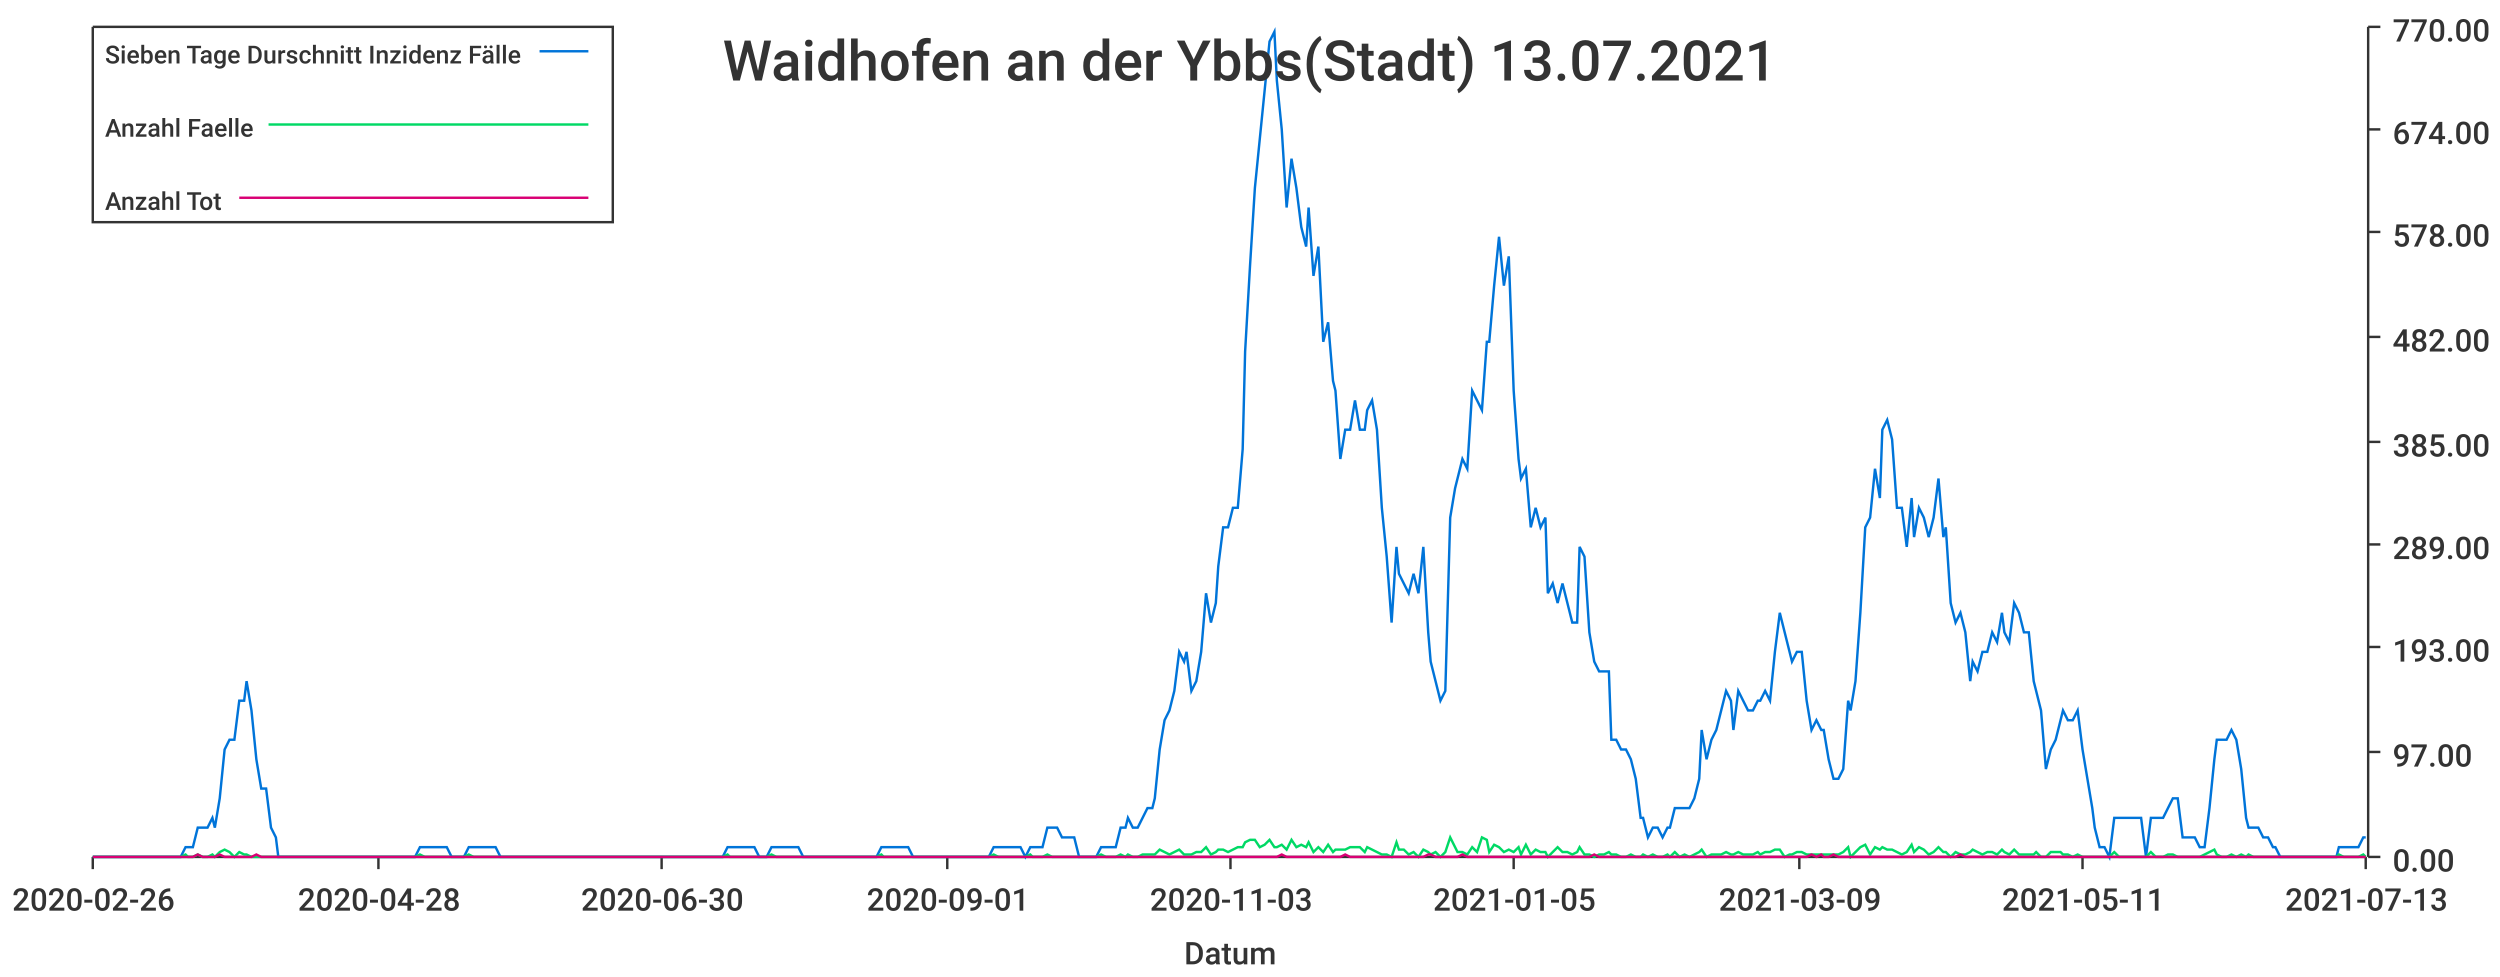
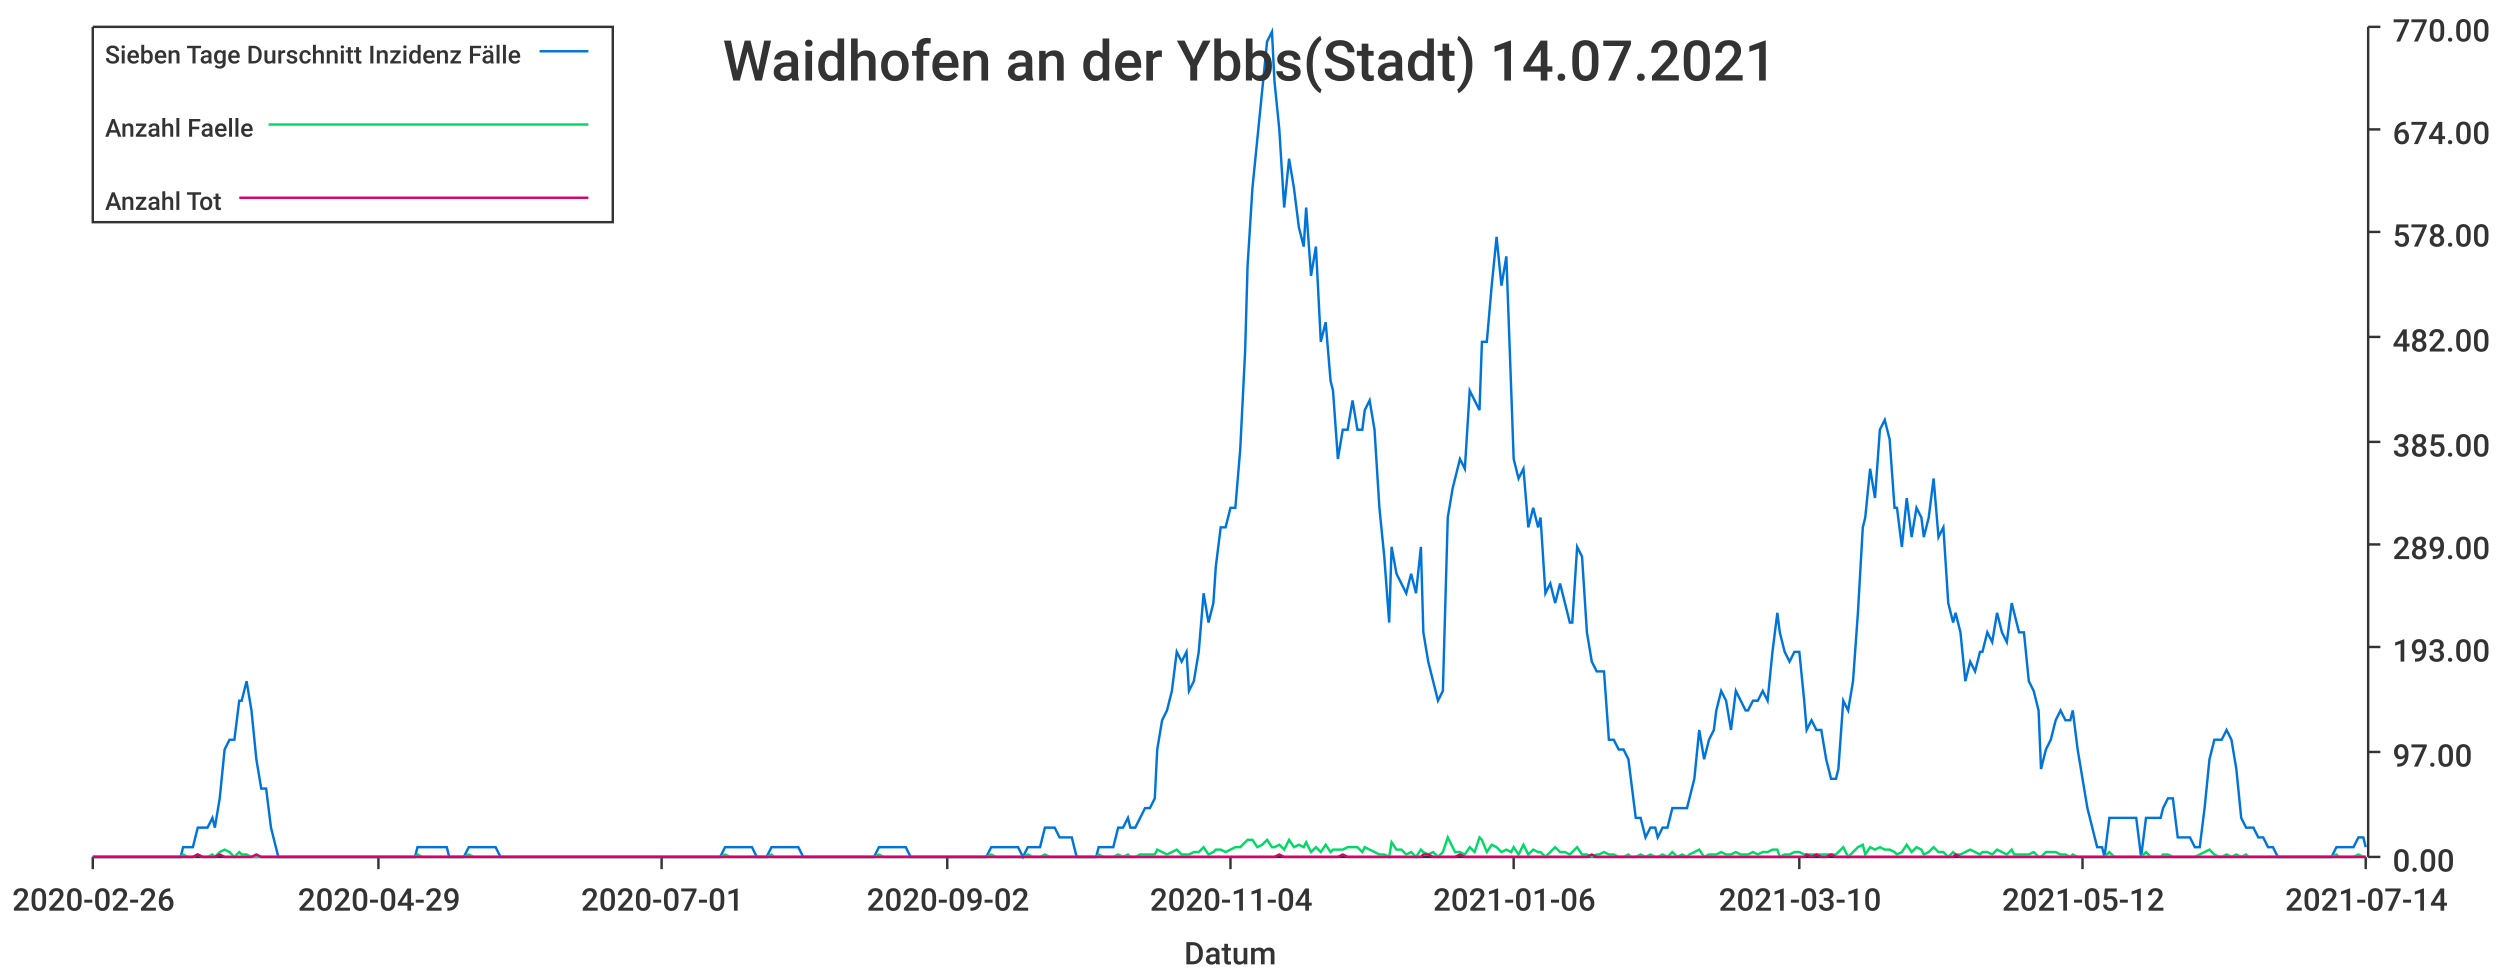
<svg xmlns="http://www.w3.org/2000/svg" width="1024" height="400">\n<path d="M 0 0 L 1024 0 L 1024 400 L 0 400 L 0 0" style="stroke-width:0;stroke:rgba(255,255,255,1.0);fill:rgba(255,255,255,1.0)" />
  <path d="M 38 11 L 969 11 L 969 351 L 38 351 L 38 11" style="stroke-width:0;stroke:rgba(255,255,255,1.0);fill:rgba(255,255,255,1.0)" />
  <path d="M 38 351 L 969 351" style="stroke-width:1;stroke:rgba(51,51,51,1.0);fill:none" />
  <path d="M 38 351 L 38 356" style="stroke-width:1;stroke:rgba(51,51,51,1.0);fill:none" />
  <text x="5" y="373" style="stroke-width:0;stroke:none;fill:rgba(51,51,51,1.0);font-size:12.8px;font-family:'Roboto Medium',sans-serif">2020-02-26</text>
  <path d="M 155 351 L 155 356" style="stroke-width:1;stroke:rgba(51,51,51,1.0);fill:none" />
-   <text x="122" y="373" style="stroke-width:0;stroke:none;fill:rgba(51,51,51,1.0);font-size:12.8px;font-family:'Roboto Medium',sans-serif">2020-04-28</text>
+   <text x="122" y="373" style="stroke-width:0;stroke:none;fill:rgba(51,51,51,1.0);font-size:12.8px;font-family:'Roboto Medium',sans-serif">2020-04-29</text>
  <path d="M 271 351 L 271 356" style="stroke-width:1;stroke:rgba(51,51,51,1.0);fill:none" />
-   <text x="238" y="373" style="stroke-width:0;stroke:none;fill:rgba(51,51,51,1.0);font-size:12.8px;font-family:'Roboto Medium',sans-serif">2020-06-30</text>
+   <text x="238" y="373" style="stroke-width:0;stroke:none;fill:rgba(51,51,51,1.0);font-size:12.8px;font-family:'Roboto Medium',sans-serif">2020-07-01</text>
  <path d="M 388 351 L 388 356" style="stroke-width:1;stroke:rgba(51,51,51,1.0);fill:none" />
-   <text x="355" y="373" style="stroke-width:0;stroke:none;fill:rgba(51,51,51,1.0);font-size:12.8px;font-family:'Roboto Medium',sans-serif">2020-09-01</text>
+   <text x="355" y="373" style="stroke-width:0;stroke:none;fill:rgba(51,51,51,1.0);font-size:12.8px;font-family:'Roboto Medium',sans-serif">2020-09-02</text>
  <path d="M 504 351 L 504 356" style="stroke-width:1;stroke:rgba(51,51,51,1.0);fill:none" />
-   <text x="471" y="373" style="stroke-width:0;stroke:none;fill:rgba(51,51,51,1.0);font-size:12.8px;font-family:'Roboto Medium',sans-serif">2020-11-03</text>
+   <text x="471" y="373" style="stroke-width:0;stroke:none;fill:rgba(51,51,51,1.0);font-size:12.8px;font-family:'Roboto Medium',sans-serif">2020-11-04</text>
  <path d="M 620 351 L 620 356" style="stroke-width:1;stroke:rgba(51,51,51,1.0);fill:none" />
-   <text x="587" y="373" style="stroke-width:0;stroke:none;fill:rgba(51,51,51,1.0);font-size:12.8px;font-family:'Roboto Medium',sans-serif">2021-01-05</text>
+   <text x="587" y="373" style="stroke-width:0;stroke:none;fill:rgba(51,51,51,1.0);font-size:12.8px;font-family:'Roboto Medium',sans-serif">2021-01-06</text>
  <path d="M 737 351 L 737 356" style="stroke-width:1;stroke:rgba(51,51,51,1.0);fill:none" />
-   <text x="704" y="373" style="stroke-width:0;stroke:none;fill:rgba(51,51,51,1.0);font-size:12.8px;font-family:'Roboto Medium',sans-serif">2021-03-09</text>
+   <text x="704" y="373" style="stroke-width:0;stroke:none;fill:rgba(51,51,51,1.0);font-size:12.8px;font-family:'Roboto Medium',sans-serif">2021-03-10</text>
  <path d="M 853 351 L 853 356" style="stroke-width:1;stroke:rgba(51,51,51,1.0);fill:none" />
-   <text x="820" y="373" style="stroke-width:0;stroke:none;fill:rgba(51,51,51,1.0);font-size:12.8px;font-family:'Roboto Medium',sans-serif">2021-05-11</text>
+   <text x="820" y="373" style="stroke-width:0;stroke:none;fill:rgba(51,51,51,1.0);font-size:12.8px;font-family:'Roboto Medium',sans-serif">2021-05-12</text>
  <path d="M 969 351 L 969 356" style="stroke-width:1;stroke:rgba(51,51,51,1.0);fill:none" />
-   <text x="936" y="373" style="stroke-width:0;stroke:none;fill:rgba(51,51,51,1.0);font-size:12.8px;font-family:'Roboto Medium',sans-serif">2021-07-13</text>
+   <text x="936" y="373" style="stroke-width:0;stroke:none;fill:rgba(51,51,51,1.0);font-size:12.8px;font-family:'Roboto Medium',sans-serif">2021-07-14</text>
  <text x="485" y="395" style="stroke-width:0;stroke:none;fill:rgba(51,51,51,1.0);font-size:12.8px;font-family:'Roboto Medium',sans-serif">Datum</text>
  <path d="M 970 351 L 970 11" style="stroke-width:1;stroke:rgba(51,51,51,1.0);fill:none" />
  <path d="M 970 351 L 975 351" style="stroke-width:1;stroke:rgba(51,51,51,1.0);fill:none" />
  <text x="980" y="357" style="stroke-width:0;stroke:none;fill:rgba(51,51,51,1.0);font-size:12.8px;font-family:'Roboto Medium',sans-serif">0.00</text>
  <path d="M 970 308 L 975 308" style="stroke-width:1;stroke:rgba(51,51,51,1.0);fill:none" />
  <text x="980" y="314" style="stroke-width:0;stroke:none;fill:rgba(51,51,51,1.0);font-size:12.8px;font-family:'Roboto Medium',sans-serif">97.00</text>
  <path d="M 970 265 L 975 265" style="stroke-width:1;stroke:rgba(51,51,51,1.0);fill:none" />
  <text x="980" y="271" style="stroke-width:0;stroke:none;fill:rgba(51,51,51,1.0);font-size:12.8px;font-family:'Roboto Medium',sans-serif">193.00</text>
  <path d="M 970 223 L 975 223" style="stroke-width:1;stroke:rgba(51,51,51,1.0);fill:none" />
  <text x="980" y="229" style="stroke-width:0;stroke:none;fill:rgba(51,51,51,1.0);font-size:12.8px;font-family:'Roboto Medium',sans-serif">289.00</text>
  <path d="M 970 181 L 975 181" style="stroke-width:1;stroke:rgba(51,51,51,1.0);fill:none" />
  <text x="980" y="187" style="stroke-width:0;stroke:none;fill:rgba(51,51,51,1.0);font-size:12.8px;font-family:'Roboto Medium',sans-serif">385.00</text>
  <path d="M 970 138 L 975 138" style="stroke-width:1;stroke:rgba(51,51,51,1.0);fill:none" />
  <text x="980" y="144" style="stroke-width:0;stroke:none;fill:rgba(51,51,51,1.0);font-size:12.8px;font-family:'Roboto Medium',sans-serif">482.00</text>
  <path d="M 970 95 L 975 95" style="stroke-width:1;stroke:rgba(51,51,51,1.0);fill:none" />
  <text x="980" y="101" style="stroke-width:0;stroke:none;fill:rgba(51,51,51,1.0);font-size:12.8px;font-family:'Roboto Medium',sans-serif">578.00</text>
  <path d="M 970 53 L 975 53" style="stroke-width:1;stroke:rgba(51,51,51,1.0);fill:none" />
  <text x="980" y="59" style="stroke-width:0;stroke:none;fill:rgba(51,51,51,1.0);font-size:12.8px;font-family:'Roboto Medium',sans-serif">674.00</text>
  <path d="M 970 11 L 975 11" style="stroke-width:1;stroke:rgba(51,51,51,1.0);fill:none" />
  <text x="980" y="17" style="stroke-width:0;stroke:none;fill:rgba(51,51,51,1.0);font-size:12.8px;font-family:'Roboto Medium',sans-serif">770.00</text>
-   <path d="M 38 351 L 40 351 L 42 351 L 44 351 L 46 351 L 48 351 L 50 351 L 51 351 L 53 351 L 55 351 L 57 351 L 59 351 L 61 351 L 63 351 L 64 351 L 66 351 L 68 351 L 70 351 L 72 351 L 74 351 L 76 347 L 77 347 L 79 347 L 81 339 L 83 339 L 85 339 L 87 335 L 88 339 L 90 327 L 92 307 L 94 303 L 96 303 L 98 287 L 100 287 L 101 279 L 103 291 L 105 311 L 107 323 L 109 323 L 111 339 L 113 343 L 114 351 L 116 351 L 118 351 L 120 351 L 122 351 L 124 351 L 125 351 L 127 351 L 129 351 L 131 351 L 133 351 L 135 351 L 137 351 L 138 351 L 140 351 L 142 351 L 144 351 L 146 351 L 148 351 L 150 351 L 151 351 L 153 351 L 155 351 L 157 351 L 159 351 L 161 351 L 163 351 L 164 351 L 166 351 L 168 351 L 170 351 L 172 347 L 174 347 L 175 347 L 177 347 L 179 347 L 181 347 L 183 347 L 185 351 L 187 351 L 188 351 L 190 351 L 192 347 L 194 347 L 196 347 L 198 347 L 200 347 L 201 347 L 203 347 L 205 351 L 207 351 L 209 351 L 211 351 L 212 351 L 214 351 L 216 351 L 218 351 L 220 351 L 222 351 L 224 351 L 225 351 L 227 351 L 229 351 L 231 351 L 233 351 L 235 351 L 237 351 L 238 351 L 240 351 L 242 351 L 244 351 L 246 351 L 248 351 L 250 351 L 251 351 L 253 351 L 255 351 L 257 351 L 259 351 L 261 351 L 262 351 L 264 351 L 266 351 L 268 351 L 270 351 L 272 351 L 274 351 L 275 351 L 277 351 L 279 351 L 281 351 L 283 351 L 285 351 L 287 351 L 288 351 L 290 351 L 292 351 L 294 351 L 296 351 L 298 347 L 299 347 L 301 347 L 303 347 L 305 347 L 307 347 L 309 347 L 311 351 L 312 351 L 314 351 L 316 347 L 318 347 L 320 347 L 322 347 L 324 347 L 325 347 L 327 347 L 329 351 L 331 351 L 333 351 L 335 351 L 336 351 L 338 351 L 340 351 L 342 351 L 344 351 L 346 351 L 348 351 L 349 351 L 351 351 L 353 351 L 355 351 L 357 351 L 359 351 L 361 347 L 362 347 L 364 347 L 366 347 L 368 347 L 370 347 L 372 347 L 374 351 L 375 351 L 377 351 L 379 351 L 381 351 L 383 351 L 385 351 L 386 351 L 388 351 L 390 351 L 392 351 L 394 351 L 396 351 L 398 351 L 399 351 L 401 351 L 403 351 L 405 351 L 407 347 L 409 347 L 411 347 L 412 347 L 414 347 L 416 347 L 418 347 L 420 351 L 422 347 L 423 347 L 425 347 L 427 347 L 429 339 L 431 339 L 433 339 L 435 343 L 436 343 L 438 343 L 440 343 L 442 351 L 444 351 L 446 351 L 448 351 L 449 351 L 451 347 L 453 347 L 455 347 L 457 347 L 459 339 L 461 339 L 462 335 L 464 339 L 466 339 L 468 335 L 470 331 L 472 331 L 473 327 L 475 307 L 477 295 L 479 291 L 481 283 L 483 267 L 485 271 L 486 267 L 488 283 L 490 279 L 492 267 L 494 243 L 496 255 L 498 247 L 499 232 L 501 216 L 503 216 L 505 208 L 507 208 L 509 184 L 510 144 L 512 109 L 514 77 L 516 57 L 518 37 L 520 17 L 522 13 L 523 33 L 525 53 L 527 85 L 529 65 L 531 77 L 533 93 L 535 101 L 536 85 L 538 113 L 540 101 L 542 140 L 544 132 L 546 156 L 547 160 L 549 188 L 551 176 L 553 176 L 555 164 L 557 176 L 559 176 L 560 168 L 562 164 L 564 176 L 566 208 L 568 228 L 570 255 L 572 224 L 573 235 L 575 239 L 577 243 L 579 235 L 581 243 L 583 224 L 585 259 L 586 271 L 588 279 L 590 287 L 592 283 L 594 212 L 596 200 L 597 196 L 599 188 L 601 192 L 603 160 L 605 164 L 607 168 L 609 140 L 610 140 L 612 117 L 614 97 L 616 117 L 618 105 L 620 160 L 622 188 L 623 196 L 625 192 L 627 216 L 629 208 L 631 216 L 633 212 L 634 243 L 636 239 L 638 247 L 640 239 L 642 247 L 644 255 L 646 255 L 647 224 L 649 228 L 651 259 L 653 271 L 655 275 L 657 275 L 659 275 L 660 303 L 662 303 L 664 307 L 666 307 L 668 311 L 670 319 L 672 335 L 673 335 L 675 343 L 677 339 L 679 339 L 681 343 L 683 339 L 684 339 L 686 331 L 688 331 L 690 331 L 692 331 L 694 327 L 696 319 L 697 299 L 699 311 L 701 303 L 703 299 L 705 291 L 707 283 L 709 287 L 710 299 L 712 283 L 714 287 L 716 291 L 718 291 L 720 287 L 721 287 L 723 283 L 725 287 L 727 267 L 729 251 L 731 259 L 733 267 L 734 271 L 736 267 L 738 267 L 740 287 L 742 299 L 744 295 L 746 299 L 747 299 L 749 311 L 751 319 L 753 319 L 755 315 L 757 287 L 758 291 L 760 279 L 762 251 L 764 216 L 766 212 L 768 192 L 770 204 L 771 176 L 773 172 L 775 180 L 777 208 L 779 208 L 781 224 L 783 204 L 784 220 L 786 208 L 788 212 L 790 220 L 792 212 L 794 196 L 796 220 L 797 216 L 799 247 L 801 255 L 803 251 L 805 259 L 807 279 L 808 271 L 810 275 L 812 267 L 814 267 L 816 259 L 818 263 L 820 251 L 821 259 L 823 263 L 825 247 L 827 251 L 829 259 L 831 259 L 833 279 L 834 283 L 836 291 L 838 315 L 840 307 L 842 303 L 844 295 L 845 291 L 847 295 L 849 295 L 851 291 L 853 307 L 855 319 L 857 331 L 858 339 L 860 347 L 862 347 L 864 351 L 866 335 L 868 335 L 870 335 L 871 335 L 873 335 L 875 335 L 877 335 L 879 351 L 881 335 L 883 335 L 884 335 L 886 335 L 888 331 L 890 327 L 892 327 L 894 343 L 895 343 L 897 343 L 899 343 L 901 347 L 903 347 L 905 331 L 907 311 L 908 303 L 910 303 L 912 303 L 914 299 L 916 303 L 918 315 L 920 335 L 921 339 L 923 339 L 925 339 L 927 343 L 929 343 L 931 347 L 932 347 L 934 351 L 936 351 L 938 351 L 940 351 L 942 351 L 944 351 L 945 351 L 947 351 L 949 351 L 951 351 L 953 351 L 955 351 L 957 351 L 958 347 L 960 347 L 962 347 L 964 347 L 966 347 L 968 343 L 969 343" style="stroke-width:1;stroke:rgba(0,116,217,1.0);fill:none" />
-   <path d="M 38 351 L 40 351 L 42 351 L 44 351 L 46 351 L 48 351 L 50 351 L 51 351 L 53 351 L 55 351 L 57 351 L 59 351 L 61 351 L 63 351 L 64 351 L 66 351 L 68 351 L 70 351 L 72 351 L 74 351 L 76 350 L 77 351 L 79 351 L 81 350 L 83 351 L 85 351 L 87 350 L 88 351 L 90 349 L 92 348 L 94 349 L 96 351 L 98 349 L 100 350 L 101 350 L 103 351 L 105 351 L 107 351 L 109 351 L 111 351 L 113 351 L 114 351 L 116 351 L 118 351 L 120 351 L 122 351 L 124 351 L 125 351 L 127 351 L 129 351 L 131 351 L 133 351 L 135 351 L 137 351 L 138 351 L 140 351 L 142 351 L 144 351 L 146 351 L 148 351 L 150 351 L 151 351 L 153 351 L 155 351 L 157 351 L 159 351 L 161 351 L 163 351 L 164 351 L 166 351 L 168 351 L 170 351 L 172 350 L 174 351 L 175 351 L 177 351 L 179 351 L 181 351 L 183 351 L 185 351 L 187 351 L 188 351 L 190 351 L 192 350 L 194 351 L 196 351 L 198 351 L 200 351 L 201 351 L 203 351 L 205 351 L 207 351 L 209 351 L 211 351 L 212 351 L 214 351 L 216 351 L 218 351 L 220 351 L 222 351 L 224 351 L 225 351 L 227 351 L 229 351 L 231 351 L 233 351 L 235 351 L 237 351 L 238 351 L 240 351 L 242 351 L 244 351 L 246 351 L 248 351 L 250 351 L 251 351 L 253 351 L 255 351 L 257 351 L 259 351 L 261 351 L 262 351 L 264 351 L 266 351 L 268 351 L 270 351 L 272 351 L 274 351 L 275 351 L 277 351 L 279 351 L 281 351 L 283 351 L 285 351 L 287 351 L 288 351 L 290 351 L 292 351 L 294 351 L 296 351 L 298 350 L 299 351 L 301 351 L 303 351 L 305 351 L 307 351 L 309 351 L 311 351 L 312 351 L 314 351 L 316 350 L 318 351 L 320 351 L 322 351 L 324 351 L 325 351 L 327 351 L 329 351 L 331 351 L 333 351 L 335 351 L 336 351 L 338 351 L 340 351 L 342 351 L 344 351 L 346 351 L 348 351 L 349 351 L 351 351 L 353 351 L 355 351 L 357 351 L 359 351 L 361 350 L 362 351 L 364 351 L 366 351 L 368 351 L 370 351 L 372 351 L 374 351 L 375 351 L 377 351 L 379 351 L 381 351 L 383 351 L 385 351 L 386 351 L 388 351 L 390 351 L 392 351 L 394 351 L 396 351 L 398 351 L 399 351 L 401 351 L 403 351 L 405 351 L 407 350 L 409 351 L 411 351 L 412 351 L 414 351 L 416 351 L 418 351 L 420 351 L 422 350 L 423 351 L 425 351 L 427 351 L 429 350 L 431 351 L 433 351 L 435 351 L 436 351 L 438 351 L 440 351 L 442 351 L 444 351 L 446 351 L 448 351 L 449 351 L 451 350 L 453 351 L 455 351 L 457 351 L 459 350 L 461 351 L 462 350 L 464 351 L 466 351 L 468 350 L 470 350 L 472 350 L 473 350 L 475 348 L 477 349 L 479 350 L 481 349 L 483 348 L 485 350 L 486 350 L 488 350 L 490 349 L 492 349 L 494 347 L 496 350 L 498 349 L 499 348 L 501 348 L 503 349 L 505 348 L 507 347 L 509 347 L 510 345 L 512 344 L 514 344 L 516 347 L 518 346 L 520 344 L 522 347 L 523 347 L 525 346 L 527 348 L 529 344 L 531 347 L 533 346 L 535 347 L 536 345 L 538 349 L 540 347 L 542 349 L 544 346 L 546 349 L 547 348 L 549 348 L 551 348 L 553 347 L 555 347 L 557 347 L 559 349 L 560 347 L 562 348 L 564 349 L 566 350 L 568 350 L 570 351 L 572 345 L 573 348 L 575 348 L 577 350 L 579 349 L 581 351 L 583 348 L 585 349 L 586 350 L 588 349 L 590 351 L 592 349 L 594 343 L 596 347 L 597 349 L 599 349 L 601 350 L 603 347 L 605 349 L 607 343 L 609 344 L 610 349 L 612 346 L 614 347 L 616 349 L 618 348 L 620 349 L 622 347 L 623 350 L 625 346 L 627 350 L 629 348 L 631 349 L 633 349 L 634 351 L 636 349 L 638 347 L 640 349 L 642 349 L 644 350 L 646 349 L 647 347 L 649 350 L 651 350 L 653 351 L 655 350 L 657 350 L 659 349 L 660 350 L 662 350 L 664 351 L 666 351 L 668 350 L 670 351 L 672 351 L 673 350 L 675 351 L 677 350 L 679 351 L 681 351 L 683 350 L 684 351 L 686 349 L 688 351 L 690 350 L 692 351 L 694 350 L 696 349 L 697 348 L 699 351 L 701 350 L 703 350 L 705 350 L 707 349 L 709 350 L 710 350 L 712 349 L 714 350 L 716 350 L 718 350 L 720 349 L 721 350 L 723 349 L 725 349 L 727 348 L 729 348 L 731 351 L 733 350 L 734 350 L 736 349 L 738 349 L 740 350 L 742 350 L 744 350 L 746 350 L 747 350 L 749 350 L 751 350 L 753 350 L 755 349 L 757 347 L 758 351 L 760 349 L 762 347 L 764 346 L 766 350 L 768 347 L 770 348 L 771 347 L 773 348 L 775 348 L 777 349 L 779 350 L 781 349 L 783 346 L 784 349 L 786 347 L 788 348 L 790 350 L 792 349 L 794 347 L 796 349 L 797 349 L 799 351 L 801 349 L 803 350 L 805 350 L 807 349 L 808 348 L 810 349 L 812 350 L 814 349 L 816 349 L 818 350 L 820 348 L 821 349 L 823 350 L 825 348 L 827 350 L 829 350 L 831 350 L 833 350 L 834 349 L 836 351 L 838 351 L 840 349 L 842 349 L 844 349 L 845 350 L 847 350 L 849 351 L 851 350 L 853 351 L 855 351 L 857 351 L 858 351 L 860 351 L 862 351 L 864 351 L 866 349 L 868 351 L 870 351 L 871 351 L 873 351 L 875 351 L 877 351 L 879 351 L 881 349 L 883 351 L 884 351 L 886 351 L 888 350 L 890 350 L 892 351 L 894 351 L 895 351 L 897 351 L 899 351 L 901 351 L 903 350 L 905 349 L 907 348 L 908 350 L 910 351 L 912 351 L 914 350 L 916 351 L 918 350 L 920 351 L 921 350 L 923 351 L 925 351 L 927 351 L 929 351 L 931 351 L 932 351 L 934 351 L 936 351 L 938 351 L 940 351 L 942 351 L 944 351 L 945 351 L 947 351 L 949 351 L 951 351 L 953 351 L 955 351 L 957 351 L 958 350 L 960 351 L 962 351 L 964 351 L 966 351 L 968 350 L 969 351" style="stroke-width:1;stroke:rgba(0,217,101,1.0);fill:none" />
-   <path d="M 38 351 L 40 351 L 42 351 L 44 351 L 46 351 L 48 351 L 50 351 L 51 351 L 53 351 L 55 351 L 57 351 L 59 351 L 61 351 L 63 351 L 64 351 L 66 351 L 68 351 L 70 351 L 72 351 L 74 351 L 76 351 L 77 351 L 79 351 L 81 350 L 83 351 L 85 351 L 87 351 L 88 351 L 90 350 L 92 351 L 94 351 L 96 351 L 98 351 L 100 351 L 101 351 L 103 351 L 105 350 L 107 351 L 109 351 L 111 351 L 113 351 L 114 351 L 116 351 L 118 351 L 120 351 L 122 351 L 124 351 L 125 351 L 127 351 L 129 351 L 131 351 L 133 351 L 135 351 L 137 351 L 138 351 L 140 351 L 142 351 L 144 351 L 146 351 L 148 351 L 150 351 L 151 351 L 153 351 L 155 351 L 157 351 L 159 351 L 161 351 L 163 351 L 164 351 L 166 351 L 168 351 L 170 351 L 172 351 L 174 351 L 175 351 L 177 351 L 179 351 L 181 351 L 183 351 L 185 351 L 187 351 L 188 351 L 190 351 L 192 351 L 194 351 L 196 351 L 198 351 L 200 351 L 201 351 L 203 351 L 205 351 L 207 351 L 209 351 L 211 351 L 212 351 L 214 351 L 216 351 L 218 351 L 220 351 L 222 351 L 224 351 L 225 351 L 227 351 L 229 351 L 231 351 L 233 351 L 235 351 L 237 351 L 238 351 L 240 351 L 242 351 L 244 351 L 246 351 L 248 351 L 250 351 L 251 351 L 253 351 L 255 351 L 257 351 L 259 351 L 261 351 L 262 351 L 264 351 L 266 351 L 268 351 L 270 351 L 272 351 L 274 351 L 275 351 L 277 351 L 279 351 L 281 351 L 283 351 L 285 351 L 287 351 L 288 351 L 290 351 L 292 351 L 294 351 L 296 351 L 298 351 L 299 351 L 301 351 L 303 351 L 305 351 L 307 351 L 309 351 L 311 351 L 312 351 L 314 351 L 316 351 L 318 351 L 320 351 L 322 351 L 324 351 L 325 351 L 327 351 L 329 351 L 331 351 L 333 351 L 335 351 L 336 351 L 338 351 L 340 351 L 342 351 L 344 351 L 346 351 L 348 351 L 349 351 L 351 351 L 353 351 L 355 351 L 357 351 L 359 351 L 361 351 L 362 351 L 364 351 L 366 351 L 368 351 L 370 351 L 372 351 L 374 351 L 375 351 L 377 351 L 379 351 L 381 351 L 383 351 L 385 351 L 386 351 L 388 351 L 390 351 L 392 351 L 394 351 L 396 351 L 398 351 L 399 351 L 401 351 L 403 351 L 405 351 L 407 351 L 409 351 L 411 351 L 412 351 L 414 351 L 416 351 L 418 351 L 420 351 L 422 351 L 423 351 L 425 351 L 427 351 L 429 351 L 431 351 L 433 351 L 435 351 L 436 351 L 438 351 L 440 351 L 442 351 L 444 351 L 446 351 L 448 351 L 449 351 L 451 351 L 453 351 L 455 351 L 457 351 L 459 351 L 461 351 L 462 351 L 464 351 L 466 351 L 468 351 L 470 351 L 472 351 L 473 351 L 475 351 L 477 351 L 479 351 L 481 351 L 483 351 L 485 351 L 486 351 L 488 351 L 490 351 L 492 351 L 494 351 L 496 351 L 498 351 L 499 351 L 501 351 L 503 351 L 505 351 L 507 351 L 509 351 L 510 351 L 512 351 L 514 351 L 516 351 L 518 351 L 520 351 L 522 351 L 523 351 L 525 350 L 527 351 L 529 351 L 531 351 L 533 351 L 535 351 L 536 351 L 538 351 L 540 351 L 542 351 L 544 351 L 546 351 L 547 351 L 549 351 L 551 350 L 553 351 L 555 351 L 557 351 L 559 351 L 560 351 L 562 351 L 564 351 L 566 351 L 568 351 L 570 351 L 572 351 L 573 351 L 575 351 L 577 351 L 579 351 L 581 351 L 583 351 L 585 350 L 586 350 L 588 351 L 590 351 L 592 351 L 594 351 L 596 351 L 597 351 L 599 350 L 601 351 L 603 351 L 605 351 L 607 351 L 609 351 L 610 351 L 612 351 L 614 351 L 616 351 L 618 351 L 620 351 L 622 351 L 623 351 L 625 351 L 627 351 L 629 351 L 631 351 L 633 351 L 634 351 L 636 351 L 638 351 L 640 351 L 642 351 L 644 351 L 646 351 L 647 351 L 649 351 L 651 351 L 653 350 L 655 351 L 657 351 L 659 351 L 660 351 L 662 351 L 664 351 L 666 351 L 668 351 L 670 351 L 672 351 L 673 351 L 675 351 L 677 351 L 679 351 L 681 351 L 683 351 L 684 351 L 686 351 L 688 351 L 690 351 L 692 351 L 694 351 L 696 351 L 697 351 L 699 351 L 701 351 L 703 351 L 705 351 L 707 351 L 709 351 L 710 351 L 712 351 L 714 351 L 716 351 L 718 351 L 720 351 L 721 351 L 723 351 L 725 351 L 727 351 L 729 351 L 731 351 L 733 351 L 734 351 L 736 351 L 738 351 L 740 351 L 742 350 L 744 351 L 746 350 L 747 351 L 749 351 L 751 350 L 753 351 L 755 351 L 757 351 L 758 351 L 760 351 L 762 351 L 764 351 L 766 351 L 768 351 L 770 351 L 771 351 L 773 351 L 775 351 L 777 351 L 779 351 L 781 351 L 783 351 L 784 351 L 786 351 L 788 351 L 790 351 L 792 351 L 794 351 L 796 351 L 797 351 L 799 351 L 801 351 L 803 350 L 805 351 L 807 351 L 808 351 L 810 351 L 812 351 L 814 351 L 816 351 L 818 351 L 820 351 L 821 351 L 823 351 L 825 351 L 827 351 L 829 351 L 831 351 L 833 351 L 834 351 L 836 351 L 838 351 L 840 351 L 842 351 L 844 351 L 845 351 L 847 351 L 849 351 L 851 351 L 853 351 L 855 351 L 857 351 L 858 351 L 860 351 L 862 351 L 864 351 L 866 351 L 868 351 L 870 351 L 871 351 L 873 351 L 875 351 L 877 351 L 879 351 L 881 351 L 883 351 L 884 351 L 886 351 L 888 351 L 890 351 L 892 351 L 894 351 L 895 351 L 897 351 L 899 351 L 901 351 L 903 351 L 905 351 L 907 351 L 908 351 L 910 351 L 912 351 L 914 351 L 916 351 L 918 351 L 920 351 L 921 351 L 923 351 L 925 351 L 927 351 L 929 351 L 931 351 L 932 351 L 934 351 L 936 351 L 938 351 L 940 351 L 942 351 L 944 351 L 945 351 L 947 351 L 949 351 L 951 351 L 953 351 L 955 351 L 957 351 L 958 351 L 960 351 L 962 351 L 964 351 L 966 351 L 968 351 L 969 351" style="stroke-width:1;stroke:rgba(217,0,116,1.0);fill:none" />
-   <text x="296" y="33" style="stroke-width:0;stroke:none;fill:rgba(51,51,51,1.0);font-size:23.0px;font-family:'Roboto Medium',sans-serif">Waidhofen an der Ybbs(Stadt) 13.07.2021</text>
+   <path d="M 38 351 L 40 351 L 42 351 L 44 351 L 46 351 L 48 351 L 50 351 L 51 351 L 53 351 L 55 351 L 57 351 L 59 351 L 61 351 L 63 351 L 64 351 L 66 351 L 68 351 L 70 351 L 72 351 L 74 351 L 75 347 L 77 347 L 79 347 L 81 339 L 83 339 L 85 339 L 87 335 L 88 339 L 90 327 L 92 307 L 94 303 L 96 303 L 98 287 L 99 287 L 101 279 L 103 291 L 105 311 L 107 323 L 109 323 L 111 339 L 112 343 L 114 351 L 116 351 L 118 351 L 120 351 L 122 351 L 123 351 L 125 351 L 127 351 L 129 351 L 131 351 L 133 351 L 135 351 L 136 351 L 138 351 L 140 351 L 142 351 L 144 351 L 146 351 L 147 351 L 149 351 L 151 351 L 153 351 L 155 351 L 157 351 L 159 351 L 160 351 L 162 351 L 164 351 L 166 351 L 168 351 L 170 351 L 171 347 L 173 347 L 175 347 L 177 347 L 179 347 L 181 347 L 183 347 L 184 351 L 186 351 L 188 351 L 190 351 L 192 347 L 194 347 L 196 347 L 197 347 L 199 347 L 201 347 L 203 347 L 205 351 L 207 351 L 208 351 L 210 351 L 212 351 L 214 351 L 216 351 L 218 351 L 220 351 L 221 351 L 223 351 L 225 351 L 227 351 L 229 351 L 231 351 L 232 351 L 234 351 L 236 351 L 238 351 L 240 351 L 242 351 L 244 351 L 245 351 L 247 351 L 249 351 L 251 351 L 253 351 L 255 351 L 256 351 L 258 351 L 260 351 L 262 351 L 264 351 L 266 351 L 268 351 L 269 351 L 271 351 L 273 351 L 275 351 L 277 351 L 279 351 L 280 351 L 282 351 L 284 351 L 286 351 L 288 351 L 290 351 L 292 351 L 293 351 L 295 351 L 297 347 L 299 347 L 301 347 L 303 347 L 304 347 L 306 347 L 308 347 L 310 351 L 312 351 L 314 351 L 316 347 L 317 347 L 319 347 L 321 347 L 323 347 L 325 347 L 327 347 L 329 351 L 330 351 L 332 351 L 334 351 L 336 351 L 338 351 L 340 351 L 341 351 L 343 351 L 345 351 L 347 351 L 349 351 L 351 351 L 353 351 L 354 351 L 356 351 L 358 351 L 360 347 L 362 347 L 364 347 L 365 347 L 367 347 L 369 347 L 371 347 L 373 351 L 375 351 L 377 351 L 378 351 L 380 351 L 382 351 L 384 351 L 386 351 L 388 351 L 389 351 L 391 351 L 393 351 L 395 351 L 397 351 L 399 351 L 401 351 L 402 351 L 404 351 L 406 347 L 408 347 L 410 347 L 412 347 L 413 347 L 415 347 L 417 347 L 419 351 L 421 347 L 423 347 L 425 347 L 426 347 L 428 339 L 430 339 L 432 339 L 434 343 L 436 343 L 437 343 L 439 343 L 441 351 L 443 351 L 445 351 L 447 351 L 449 351 L 450 347 L 452 347 L 454 347 L 456 347 L 458 339 L 460 339 L 462 335 L 463 339 L 465 339 L 467 335 L 469 331 L 471 331 L 473 327 L 474 307 L 476 295 L 478 291 L 480 283 L 482 267 L 484 271 L 486 267 L 487 283 L 489 279 L 491 267 L 493 243 L 495 255 L 497 247 L 498 232 L 500 216 L 502 216 L 504 208 L 506 208 L 508 184 L 510 144 L 511 109 L 513 77 L 515 57 L 517 37 L 519 17 L 521 13 L 522 33 L 524 53 L 526 85 L 528 65 L 530 77 L 532 93 L 534 101 L 535 85 L 537 113 L 539 101 L 541 140 L 543 132 L 545 156 L 546 160 L 548 188 L 550 176 L 552 176 L 554 164 L 556 176 L 558 176 L 559 168 L 561 164 L 563 176 L 565 208 L 567 228 L 569 255 L 570 224 L 572 235 L 574 239 L 576 243 L 578 235 L 580 243 L 582 224 L 583 259 L 585 271 L 587 279 L 589 287 L 591 283 L 593 212 L 595 200 L 596 196 L 598 188 L 600 192 L 602 160 L 604 164 L 606 168 L 607 140 L 609 140 L 611 117 L 613 97 L 615 117 L 617 105 L 619 160 L 620 188 L 622 196 L 624 192 L 626 216 L 628 208 L 630 216 L 631 212 L 633 243 L 635 239 L 637 247 L 639 239 L 641 247 L 643 255 L 644 255 L 646 224 L 648 228 L 650 259 L 652 271 L 654 275 L 655 275 L 657 275 L 659 303 L 661 303 L 663 307 L 665 307 L 667 311 L 668 319 L 670 335 L 672 335 L 674 343 L 676 339 L 678 339 L 679 343 L 681 339 L 683 339 L 685 331 L 687 331 L 689 331 L 691 331 L 692 327 L 694 319 L 696 299 L 698 311 L 700 303 L 702 299 L 703 291 L 705 283 L 707 287 L 709 299 L 711 283 L 713 287 L 715 291 L 716 291 L 718 287 L 720 287 L 722 283 L 724 287 L 726 267 L 728 251 L 729 259 L 731 267 L 733 271 L 735 267 L 737 267 L 739 287 L 740 299 L 742 295 L 744 299 L 746 299 L 748 311 L 750 319 L 752 319 L 753 315 L 755 287 L 757 291 L 759 279 L 761 251 L 763 216 L 764 212 L 766 192 L 768 204 L 770 176 L 772 172 L 774 180 L 776 208 L 777 208 L 779 224 L 781 204 L 783 220 L 785 208 L 787 212 L 788 220 L 790 212 L 792 196 L 794 220 L 796 216 L 798 247 L 800 255 L 801 251 L 803 259 L 805 279 L 807 271 L 809 275 L 811 267 L 812 267 L 814 259 L 816 263 L 818 251 L 820 259 L 822 263 L 824 247 L 825 251 L 827 259 L 829 259 L 831 279 L 833 283 L 835 291 L 836 315 L 838 307 L 840 303 L 842 295 L 844 291 L 846 295 L 848 295 L 849 291 L 851 307 L 853 319 L 855 331 L 857 339 L 859 347 L 861 347 L 862 351 L 864 335 L 866 335 L 868 335 L 870 335 L 872 335 L 873 335 L 875 335 L 877 351 L 879 335 L 881 335 L 883 335 L 885 335 L 886 331 L 888 327 L 890 327 L 892 343 L 894 343 L 896 343 L 897 343 L 899 347 L 901 347 L 903 331 L 905 311 L 907 303 L 909 303 L 910 303 L 912 299 L 914 303 L 916 315 L 918 335 L 920 339 L 921 339 L 923 339 L 925 343 L 927 343 L 929 347 L 931 347 L 933 351 L 934 351 L 936 351 L 938 351 L 940 351 L 942 351 L 944 351 L 945 351 L 947 351 L 949 351 L 951 351 L 953 351 L 955 351 L 957 347 L 958 347 L 960 347 L 962 347 L 964 347 L 966 343 L 968 343 L 969 347" style="stroke-width:1;stroke:rgba(0,116,217,1.0);fill:none" />
+   <path d="M 38 351 L 40 351 L 42 351 L 44 351 L 46 351 L 48 351 L 50 351 L 51 351 L 53 351 L 55 351 L 57 351 L 59 351 L 61 351 L 63 351 L 64 351 L 66 351 L 68 351 L 70 351 L 72 351 L 74 351 L 75 350 L 77 351 L 79 351 L 81 350 L 83 351 L 85 351 L 87 350 L 88 351 L 90 349 L 92 348 L 94 349 L 96 351 L 98 349 L 99 350 L 101 350 L 103 351 L 105 351 L 107 351 L 109 351 L 111 351 L 112 351 L 114 351 L 116 351 L 118 351 L 120 351 L 122 351 L 123 351 L 125 351 L 127 351 L 129 351 L 131 351 L 133 351 L 135 351 L 136 351 L 138 351 L 140 351 L 142 351 L 144 351 L 146 351 L 147 351 L 149 351 L 151 351 L 153 351 L 155 351 L 157 351 L 159 351 L 160 351 L 162 351 L 164 351 L 166 351 L 168 351 L 170 351 L 171 350 L 173 351 L 175 351 L 177 351 L 179 351 L 181 351 L 183 351 L 184 351 L 186 351 L 188 351 L 190 351 L 192 350 L 194 351 L 196 351 L 197 351 L 199 351 L 201 351 L 203 351 L 205 351 L 207 351 L 208 351 L 210 351 L 212 351 L 214 351 L 216 351 L 218 351 L 220 351 L 221 351 L 223 351 L 225 351 L 227 351 L 229 351 L 231 351 L 232 351 L 234 351 L 236 351 L 238 351 L 240 351 L 242 351 L 244 351 L 245 351 L 247 351 L 249 351 L 251 351 L 253 351 L 255 351 L 256 351 L 258 351 L 260 351 L 262 351 L 264 351 L 266 351 L 268 351 L 269 351 L 271 351 L 273 351 L 275 351 L 277 351 L 279 351 L 280 351 L 282 351 L 284 351 L 286 351 L 288 351 L 290 351 L 292 351 L 293 351 L 295 351 L 297 350 L 299 351 L 301 351 L 303 351 L 304 351 L 306 351 L 308 351 L 310 351 L 312 351 L 314 351 L 316 350 L 317 351 L 319 351 L 321 351 L 323 351 L 325 351 L 327 351 L 329 351 L 330 351 L 332 351 L 334 351 L 336 351 L 338 351 L 340 351 L 341 351 L 343 351 L 345 351 L 347 351 L 349 351 L 351 351 L 353 351 L 354 351 L 356 351 L 358 351 L 360 350 L 362 351 L 364 351 L 365 351 L 367 351 L 369 351 L 371 351 L 373 351 L 375 351 L 377 351 L 378 351 L 380 351 L 382 351 L 384 351 L 386 351 L 388 351 L 389 351 L 391 351 L 393 351 L 395 351 L 397 351 L 399 351 L 401 351 L 402 351 L 404 351 L 406 350 L 408 351 L 410 351 L 412 351 L 413 351 L 415 351 L 417 351 L 419 351 L 421 350 L 423 351 L 425 351 L 426 351 L 428 350 L 430 351 L 432 351 L 434 351 L 436 351 L 437 351 L 439 351 L 441 351 L 443 351 L 445 351 L 447 351 L 449 351 L 450 350 L 452 351 L 454 351 L 456 351 L 458 350 L 460 351 L 462 350 L 463 351 L 465 351 L 467 350 L 469 350 L 471 350 L 473 350 L 474 348 L 476 349 L 478 350 L 480 349 L 482 348 L 484 350 L 486 350 L 487 350 L 489 349 L 491 349 L 493 347 L 495 350 L 497 349 L 498 348 L 500 348 L 502 349 L 504 348 L 506 347 L 508 347 L 510 345 L 511 344 L 513 344 L 515 347 L 517 346 L 519 344 L 521 347 L 522 347 L 524 346 L 526 348 L 528 344 L 530 347 L 532 346 L 534 347 L 535 345 L 537 349 L 539 347 L 541 349 L 543 346 L 545 349 L 546 348 L 548 348 L 550 348 L 552 347 L 554 347 L 556 347 L 558 349 L 559 347 L 561 348 L 563 349 L 565 350 L 567 350 L 569 351 L 570 345 L 572 348 L 574 348 L 576 350 L 578 349 L 580 351 L 582 348 L 583 349 L 585 350 L 587 349 L 589 351 L 591 349 L 593 343 L 595 347 L 596 349 L 598 349 L 600 350 L 602 347 L 604 349 L 606 343 L 607 344 L 609 349 L 611 346 L 613 347 L 615 349 L 617 348 L 619 349 L 620 347 L 622 350 L 624 346 L 626 350 L 628 348 L 630 349 L 631 349 L 633 351 L 635 349 L 637 347 L 639 349 L 641 349 L 643 350 L 644 349 L 646 347 L 648 350 L 650 350 L 652 351 L 654 350 L 655 350 L 657 349 L 659 350 L 661 350 L 663 351 L 665 351 L 667 350 L 668 351 L 670 351 L 672 350 L 674 351 L 676 350 L 678 351 L 679 351 L 681 350 L 683 351 L 685 349 L 687 351 L 689 350 L 691 351 L 692 350 L 694 349 L 696 348 L 698 351 L 700 350 L 702 350 L 703 350 L 705 349 L 707 350 L 709 350 L 711 349 L 713 350 L 715 350 L 716 350 L 718 349 L 720 350 L 722 349 L 724 349 L 726 348 L 728 348 L 729 351 L 731 350 L 733 350 L 735 349 L 737 349 L 739 350 L 740 350 L 742 350 L 744 350 L 746 350 L 748 350 L 750 350 L 752 350 L 753 349 L 755 347 L 757 351 L 759 349 L 761 347 L 763 346 L 764 350 L 766 347 L 768 348 L 770 347 L 772 348 L 774 348 L 776 349 L 777 350 L 779 349 L 781 346 L 783 349 L 785 347 L 787 348 L 788 350 L 790 349 L 792 347 L 794 349 L 796 349 L 798 351 L 800 349 L 801 350 L 803 350 L 805 349 L 807 348 L 809 349 L 811 350 L 812 349 L 814 349 L 816 350 L 818 348 L 820 349 L 822 350 L 824 348 L 825 350 L 827 350 L 829 350 L 831 350 L 833 349 L 835 351 L 836 351 L 838 349 L 840 349 L 842 349 L 844 350 L 846 350 L 848 351 L 849 350 L 851 351 L 853 351 L 855 351 L 857 351 L 859 351 L 861 351 L 862 351 L 864 349 L 866 351 L 868 351 L 870 351 L 872 351 L 873 351 L 875 351 L 877 351 L 879 349 L 881 351 L 883 351 L 885 351 L 886 350 L 888 350 L 890 351 L 892 351 L 894 351 L 896 351 L 897 351 L 899 351 L 901 350 L 903 349 L 905 348 L 907 350 L 909 351 L 910 351 L 912 350 L 914 351 L 916 350 L 918 351 L 920 350 L 921 351 L 923 351 L 925 351 L 927 351 L 929 351 L 931 351 L 933 351 L 934 351 L 936 351 L 938 351 L 940 351 L 942 351 L 944 351 L 945 351 L 947 351 L 949 351 L 951 351 L 953 351 L 955 351 L 957 350 L 958 351 L 960 351 L 962 351 L 964 351 L 966 350 L 968 351 L 969 351" style="stroke-width:1;stroke:rgba(0,217,101,1.0);fill:none" />
+   <path d="M 38 351 L 40 351 L 42 351 L 44 351 L 46 351 L 48 351 L 50 351 L 51 351 L 53 351 L 55 351 L 57 351 L 59 351 L 61 351 L 63 351 L 64 351 L 66 351 L 68 351 L 70 351 L 72 351 L 74 351 L 75 351 L 77 351 L 79 351 L 81 350 L 83 351 L 85 351 L 87 351 L 88 351 L 90 350 L 92 351 L 94 351 L 96 351 L 98 351 L 99 351 L 101 351 L 103 351 L 105 350 L 107 351 L 109 351 L 111 351 L 112 351 L 114 351 L 116 351 L 118 351 L 120 351 L 122 351 L 123 351 L 125 351 L 127 351 L 129 351 L 131 351 L 133 351 L 135 351 L 136 351 L 138 351 L 140 351 L 142 351 L 144 351 L 146 351 L 147 351 L 149 351 L 151 351 L 153 351 L 155 351 L 157 351 L 159 351 L 160 351 L 162 351 L 164 351 L 166 351 L 168 351 L 170 351 L 171 351 L 173 351 L 175 351 L 177 351 L 179 351 L 181 351 L 183 351 L 184 351 L 186 351 L 188 351 L 190 351 L 192 351 L 194 351 L 196 351 L 197 351 L 199 351 L 201 351 L 203 351 L 205 351 L 207 351 L 208 351 L 210 351 L 212 351 L 214 351 L 216 351 L 218 351 L 220 351 L 221 351 L 223 351 L 225 351 L 227 351 L 229 351 L 231 351 L 232 351 L 234 351 L 236 351 L 238 351 L 240 351 L 242 351 L 244 351 L 245 351 L 247 351 L 249 351 L 251 351 L 253 351 L 255 351 L 256 351 L 258 351 L 260 351 L 262 351 L 264 351 L 266 351 L 268 351 L 269 351 L 271 351 L 273 351 L 275 351 L 277 351 L 279 351 L 280 351 L 282 351 L 284 351 L 286 351 L 288 351 L 290 351 L 292 351 L 293 351 L 295 351 L 297 351 L 299 351 L 301 351 L 303 351 L 304 351 L 306 351 L 308 351 L 310 351 L 312 351 L 314 351 L 316 351 L 317 351 L 319 351 L 321 351 L 323 351 L 325 351 L 327 351 L 329 351 L 330 351 L 332 351 L 334 351 L 336 351 L 338 351 L 340 351 L 341 351 L 343 351 L 345 351 L 347 351 L 349 351 L 351 351 L 353 351 L 354 351 L 356 351 L 358 351 L 360 351 L 362 351 L 364 351 L 365 351 L 367 351 L 369 351 L 371 351 L 373 351 L 375 351 L 377 351 L 378 351 L 380 351 L 382 351 L 384 351 L 386 351 L 388 351 L 389 351 L 391 351 L 393 351 L 395 351 L 397 351 L 399 351 L 401 351 L 402 351 L 404 351 L 406 351 L 408 351 L 410 351 L 412 351 L 413 351 L 415 351 L 417 351 L 419 351 L 421 351 L 423 351 L 425 351 L 426 351 L 428 351 L 430 351 L 432 351 L 434 351 L 436 351 L 437 351 L 439 351 L 441 351 L 443 351 L 445 351 L 447 351 L 449 351 L 450 351 L 452 351 L 454 351 L 456 351 L 458 351 L 460 351 L 462 351 L 463 351 L 465 351 L 467 351 L 469 351 L 471 351 L 473 351 L 474 351 L 476 351 L 478 351 L 480 351 L 482 351 L 484 351 L 486 351 L 487 351 L 489 351 L 491 351 L 493 351 L 495 351 L 497 351 L 498 351 L 500 351 L 502 351 L 504 351 L 506 351 L 508 351 L 510 351 L 511 351 L 513 351 L 515 351 L 517 351 L 519 351 L 521 351 L 522 351 L 524 350 L 526 351 L 528 351 L 530 351 L 532 351 L 534 351 L 535 351 L 537 351 L 539 351 L 541 351 L 543 351 L 545 351 L 546 351 L 548 351 L 550 350 L 552 351 L 554 351 L 556 351 L 558 351 L 559 351 L 561 351 L 563 351 L 565 351 L 567 351 L 569 351 L 570 351 L 572 351 L 574 351 L 576 351 L 578 351 L 580 351 L 582 351 L 583 350 L 585 350 L 587 351 L 589 351 L 591 351 L 593 351 L 595 351 L 596 351 L 598 350 L 600 351 L 602 351 L 604 351 L 606 351 L 607 351 L 609 351 L 611 351 L 613 351 L 615 351 L 617 351 L 619 351 L 620 351 L 622 351 L 624 351 L 626 351 L 628 351 L 630 351 L 631 351 L 633 351 L 635 351 L 637 351 L 639 351 L 641 351 L 643 351 L 644 351 L 646 351 L 648 351 L 650 351 L 652 350 L 654 351 L 655 351 L 657 351 L 659 351 L 661 351 L 663 351 L 665 351 L 667 351 L 668 351 L 670 351 L 672 351 L 674 351 L 676 351 L 678 351 L 679 351 L 681 351 L 683 351 L 685 351 L 687 351 L 689 351 L 691 351 L 692 351 L 694 351 L 696 351 L 698 351 L 700 351 L 702 351 L 703 351 L 705 351 L 707 351 L 709 351 L 711 351 L 713 351 L 715 351 L 716 351 L 718 351 L 720 351 L 722 351 L 724 351 L 726 351 L 728 351 L 729 351 L 731 351 L 733 351 L 735 351 L 737 351 L 739 351 L 740 350 L 742 351 L 744 350 L 746 351 L 748 351 L 750 350 L 752 351 L 753 351 L 755 351 L 757 351 L 759 351 L 761 351 L 763 351 L 764 351 L 766 351 L 768 351 L 770 351 L 772 351 L 774 351 L 776 351 L 777 351 L 779 351 L 781 351 L 783 351 L 785 351 L 787 351 L 788 351 L 790 351 L 792 351 L 794 351 L 796 351 L 798 351 L 800 351 L 801 350 L 803 351 L 805 351 L 807 351 L 809 351 L 811 351 L 812 351 L 814 351 L 816 351 L 818 351 L 820 351 L 822 351 L 824 351 L 825 351 L 827 351 L 829 351 L 831 351 L 833 351 L 835 351 L 836 351 L 838 351 L 840 351 L 842 351 L 844 351 L 846 351 L 848 351 L 849 351 L 851 351 L 853 351 L 855 351 L 857 351 L 859 351 L 861 351 L 862 351 L 864 351 L 866 351 L 868 351 L 870 351 L 872 351 L 873 351 L 875 351 L 877 351 L 879 351 L 881 351 L 883 351 L 885 351 L 886 351 L 888 351 L 890 351 L 892 351 L 894 351 L 896 351 L 897 351 L 899 351 L 901 351 L 903 351 L 905 351 L 907 351 L 909 351 L 910 351 L 912 351 L 914 351 L 916 351 L 918 351 L 920 351 L 921 351 L 923 351 L 925 351 L 927 351 L 929 351 L 931 351 L 933 351 L 934 351 L 936 351 L 938 351 L 940 351 L 942 351 L 944 351 L 945 351 L 947 351 L 949 351 L 951 351 L 953 351 L 955 351 L 957 351 L 958 351 L 960 351 L 962 351 L 964 351 L 966 351 L 968 351 L 969 351" style="stroke-width:1;stroke:rgba(217,0,116,1.0);fill:none" />
+   <text x="296" y="33" style="stroke-width:0;stroke:none;fill:rgba(51,51,51,1.0);font-size:23.0px;font-family:'Roboto Medium',sans-serif">Waidhofen an der Ybbs(Stadt) 14.07.2021</text>
  <path d="M 38 11 L 251 11 L 251 91 L 38 91 L 38 11" style="stroke-width:1;stroke:rgba(51,51,51,1.0);fill:rgba(255,255,255,1.0)" />
  <text x="43" y="26" style="stroke-width:0;stroke:none;fill:rgba(51,51,51,1.0);font-size:10.2px;font-family:'Roboto Medium',sans-serif">Sieben Tage Durschnitt Inzidenz Fälle</text>
  <path d="M 221 21 L 241 21" style="stroke-width:1;stroke:rgba(0,116,217,1.0);fill:none" />
  <text x="43" y="56" style="stroke-width:0;stroke:none;fill:rgba(51,51,51,1.0);font-size:10.2px;font-family:'Roboto Medium',sans-serif">Anzahl Faelle</text>
  <path d="M 110 51 L 241 51" style="stroke-width:1;stroke:rgba(0,217,101,1.0);fill:none" />
  <text x="43" y="86" style="stroke-width:0;stroke:none;fill:rgba(51,51,51,1.0);font-size:10.2px;font-family:'Roboto Medium',sans-serif">Anzahl Tot</text>
  <path d="M 98 81 L 241 81" style="stroke-width:1;stroke:rgba(217,0,116,1.0);fill:none" />
</svg>
